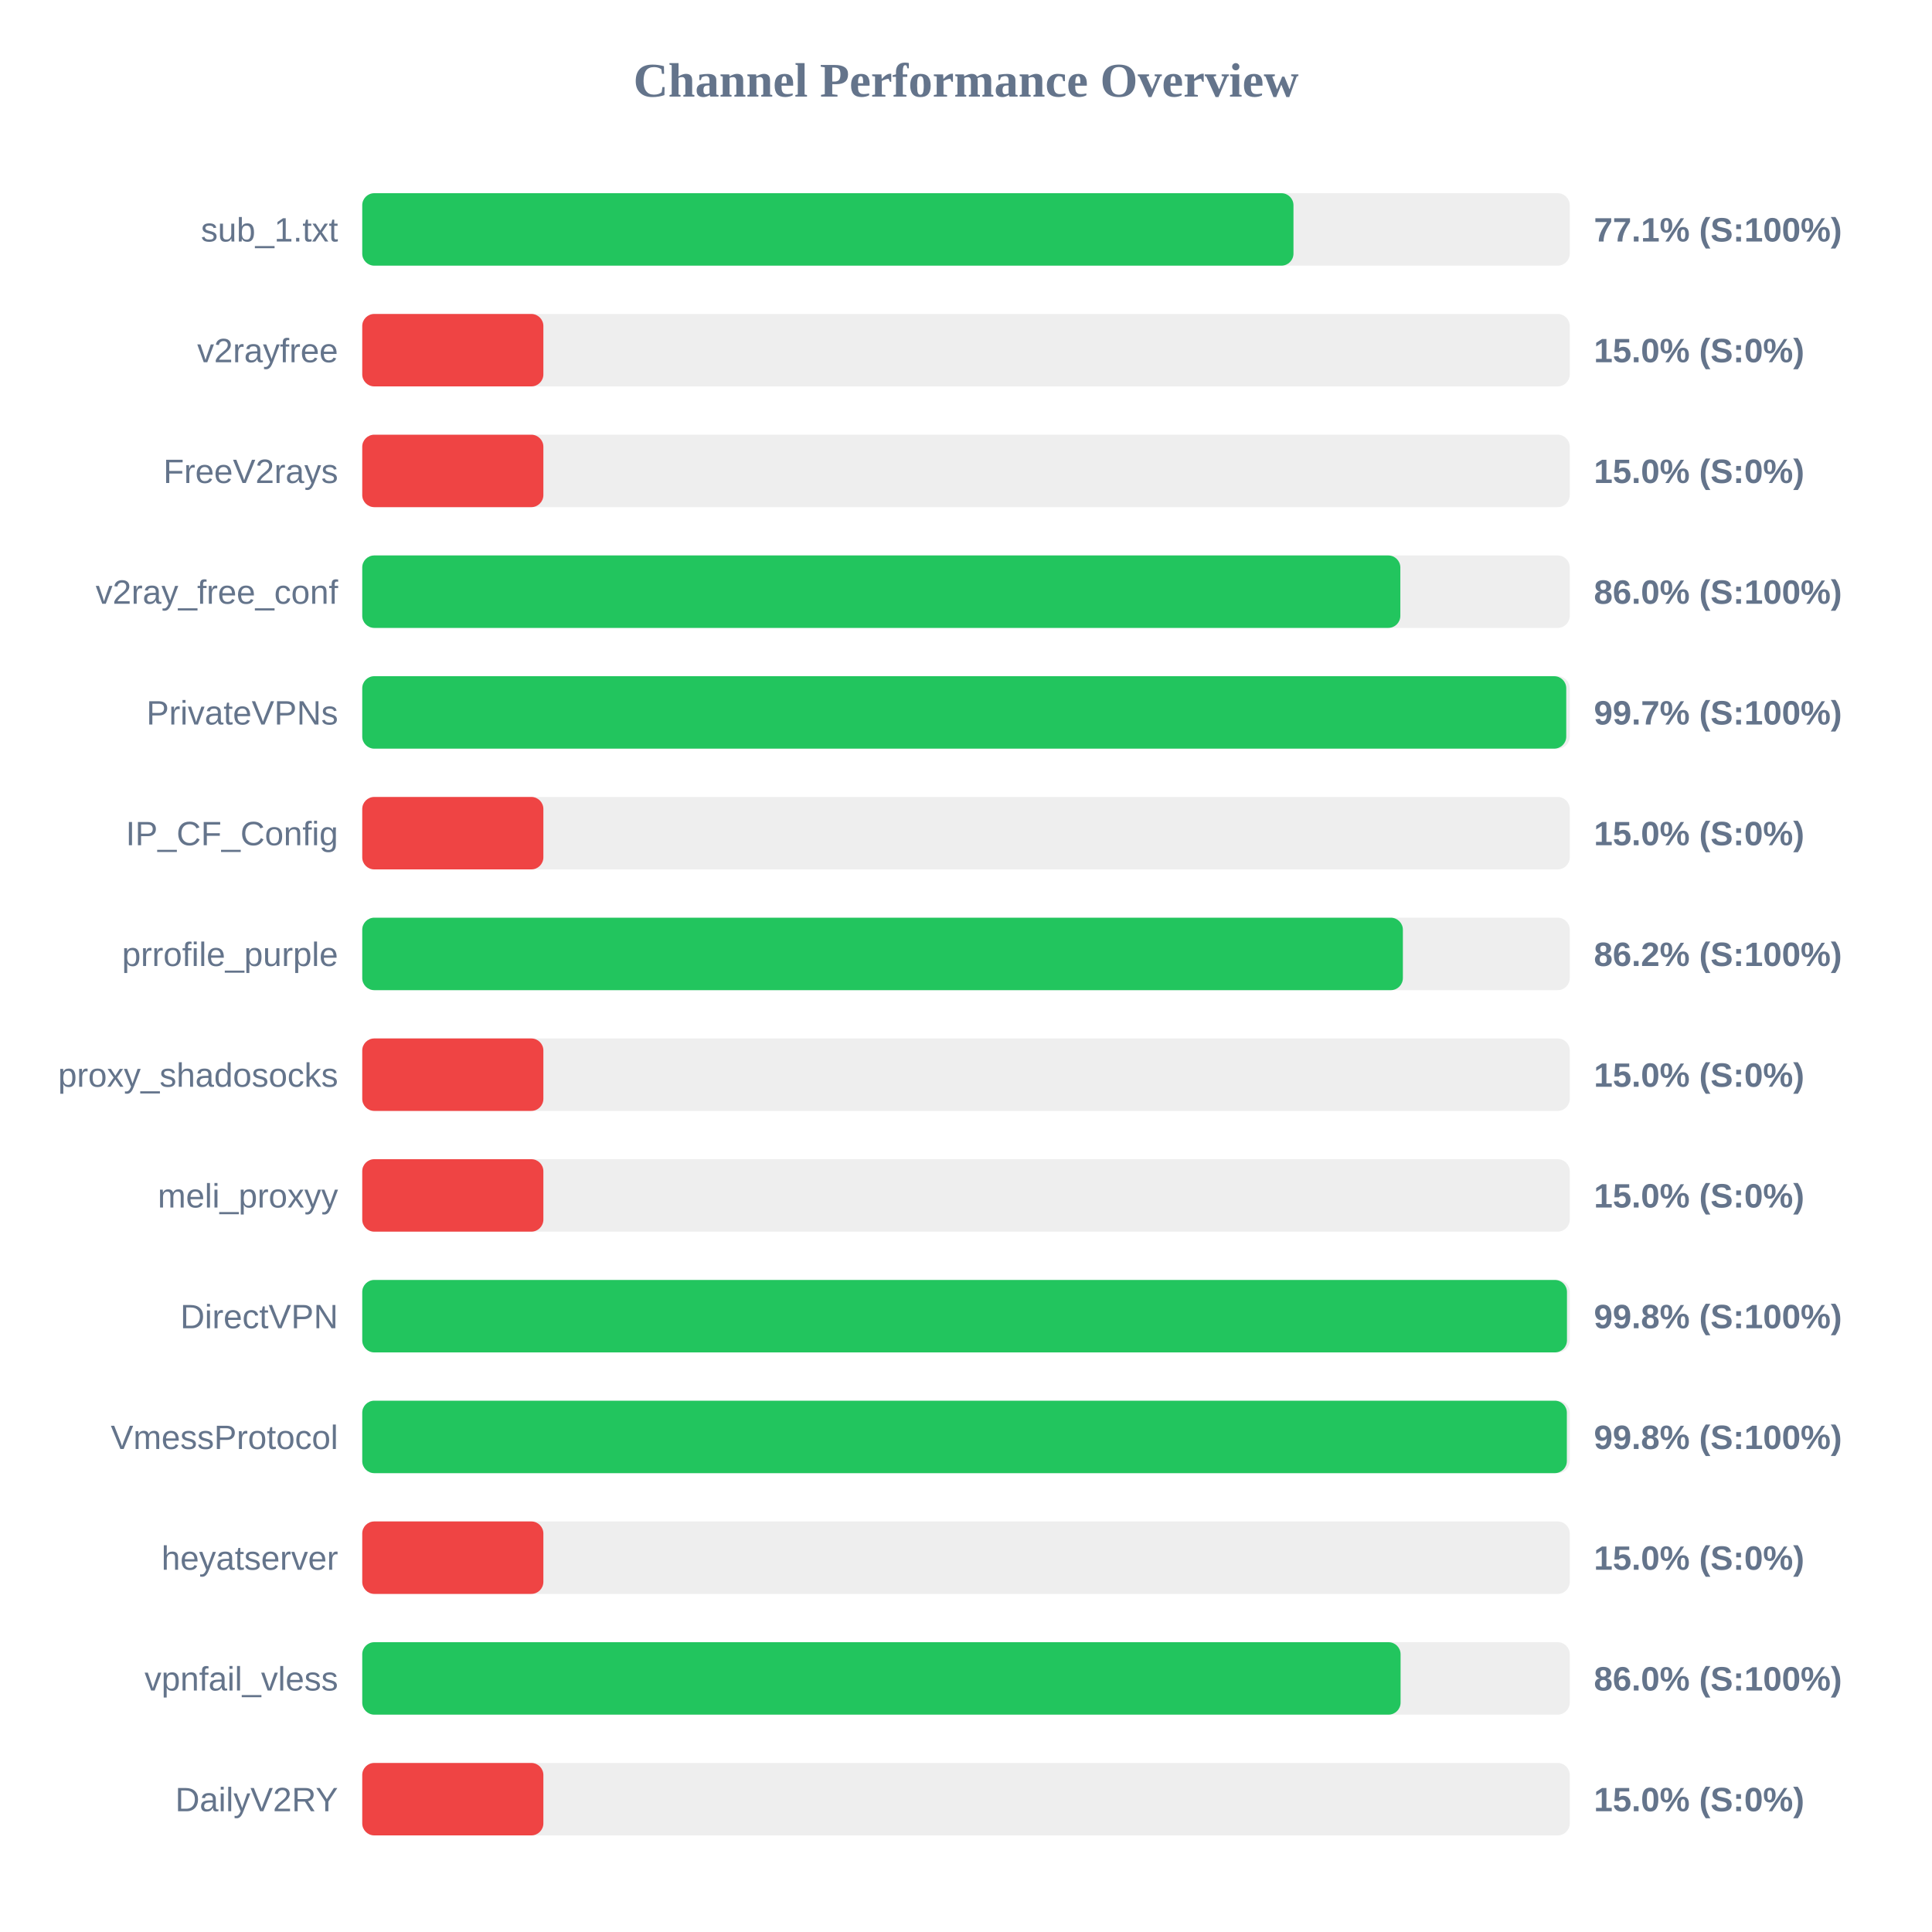
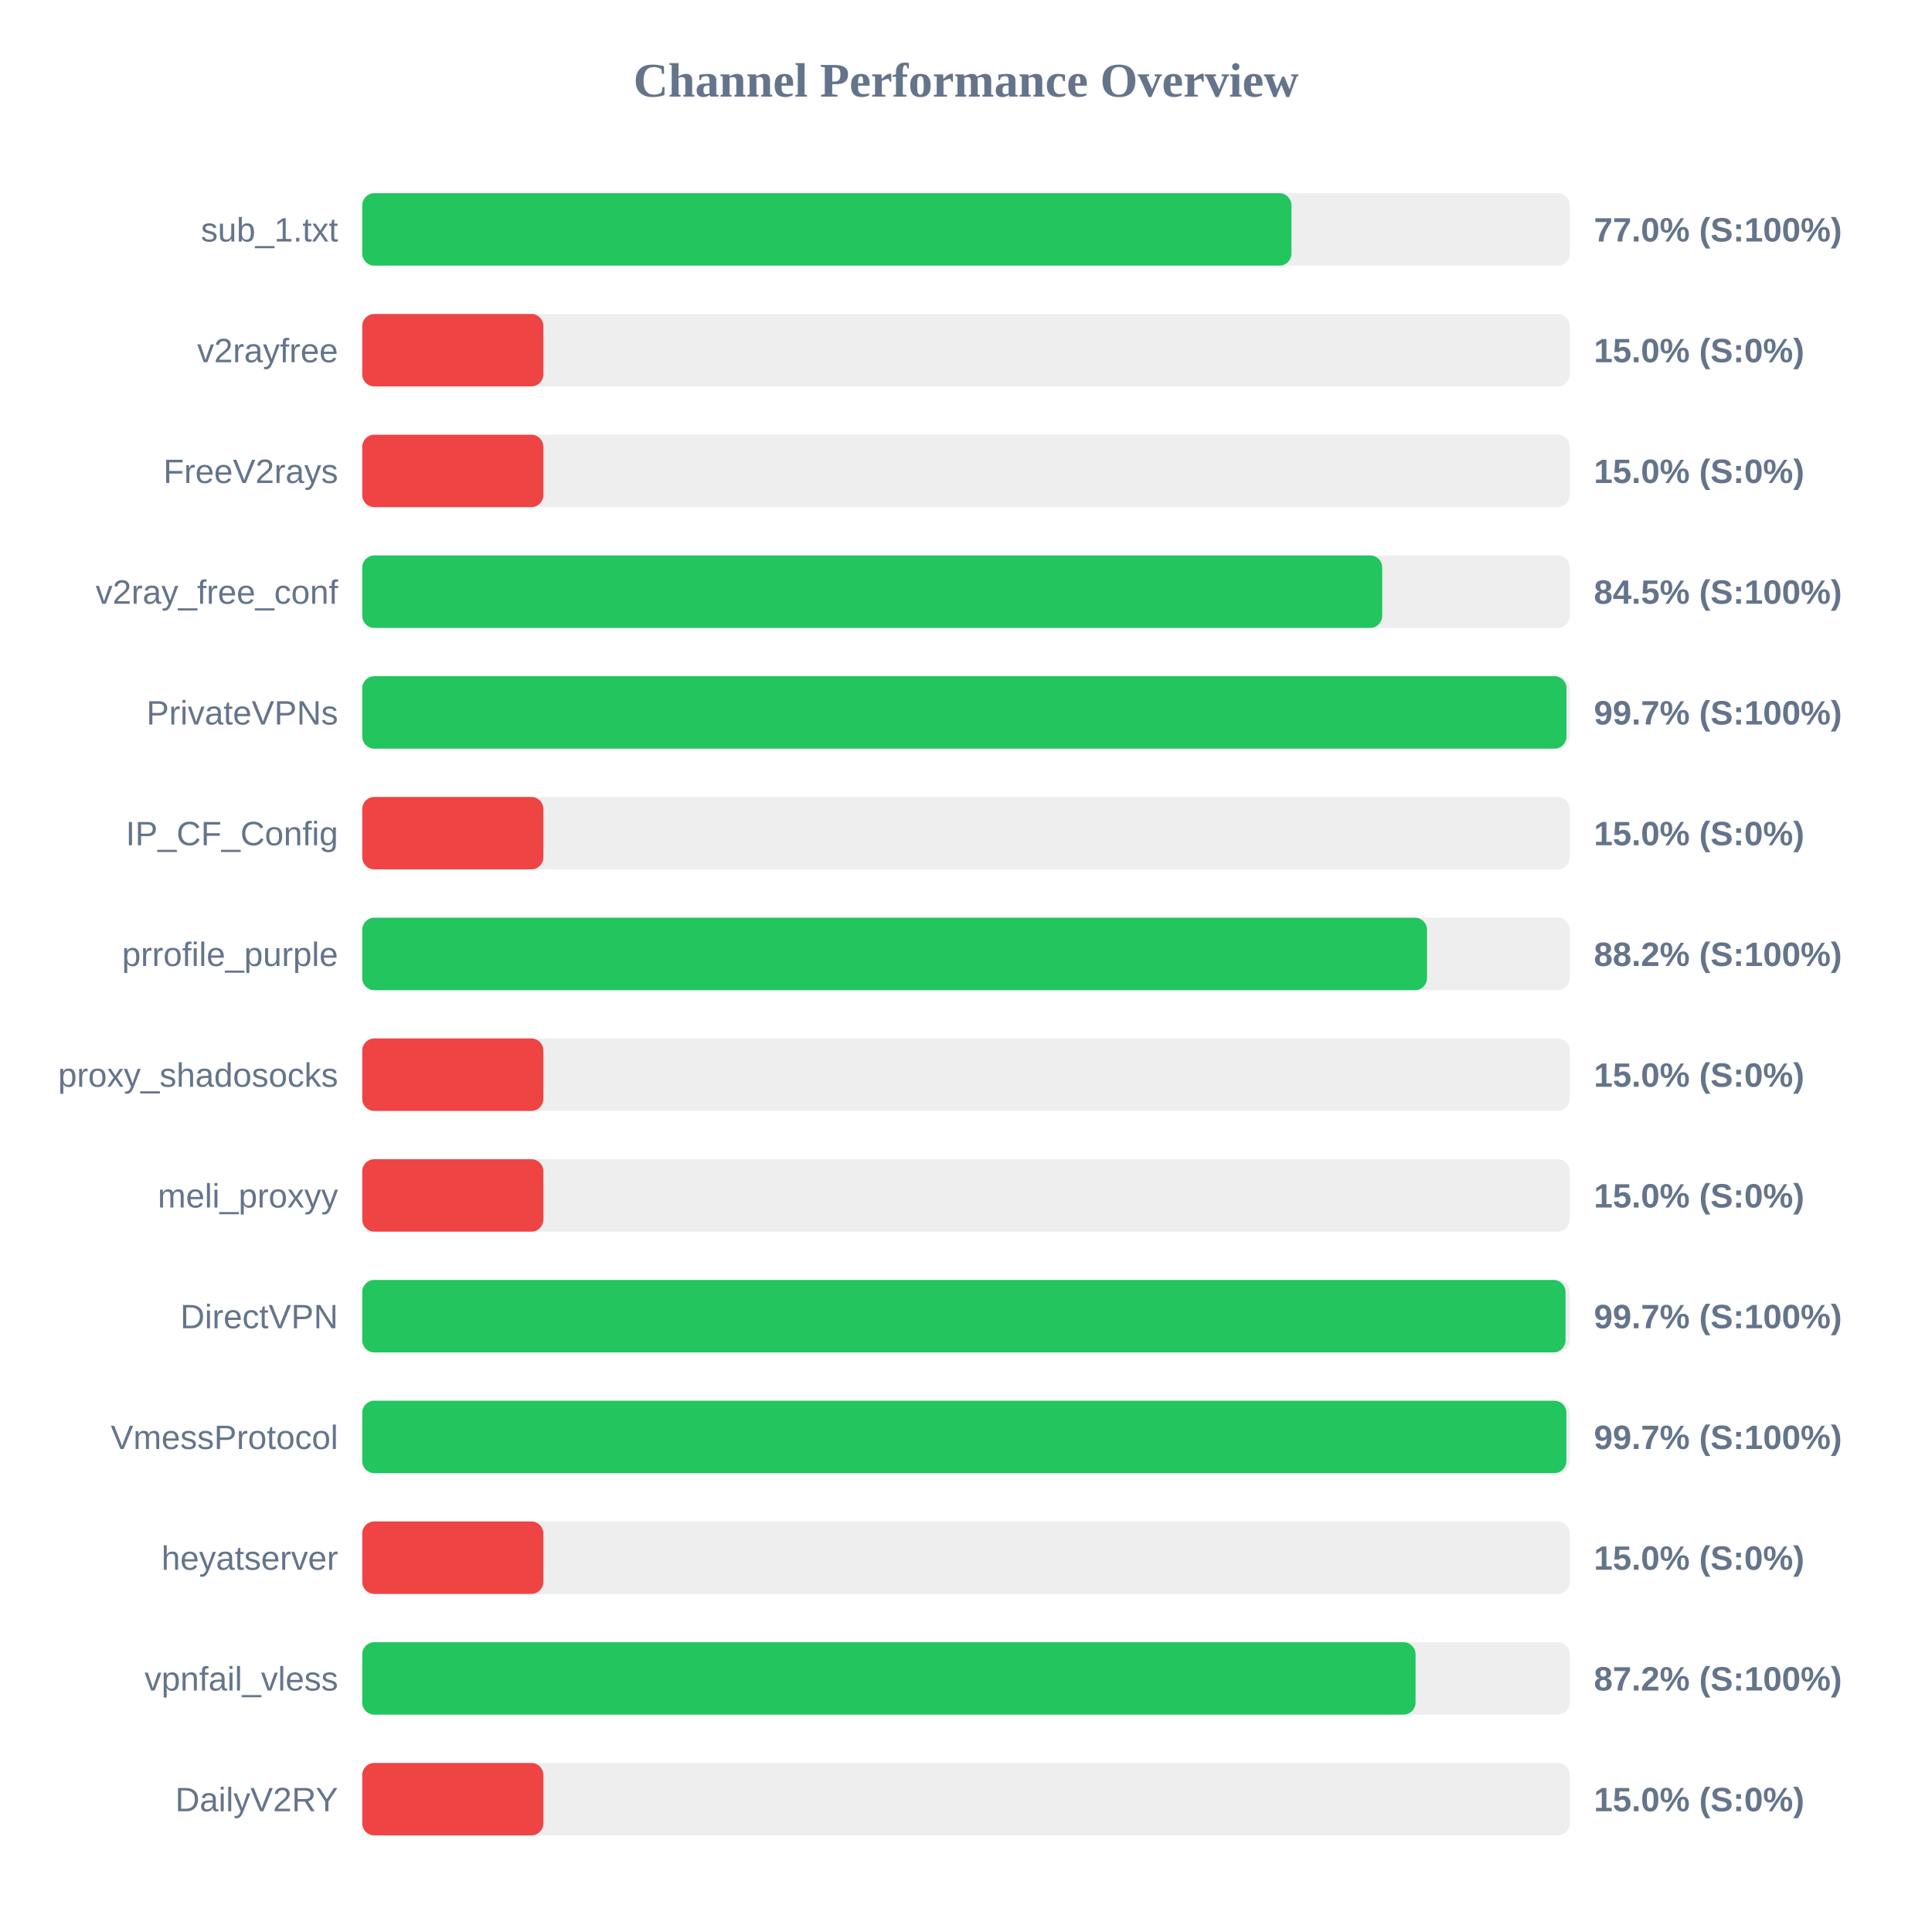
<svg xmlns="http://www.w3.org/2000/svg" width="800" height="800" version="1.1">
  <style>
        .row { font: 14px Arial; fill: #64748b; }
        .score { font: bold 14px Arial; fill: #64748b; }
    </style>
  <text x="400" y="40" text-anchor="middle" font-size="20px" font-weight="bold" fill="#64748b">Channel Performance Overview</text>
  <rect x="150" y="80" width="500" height="30" fill="#eee" rx="5" />
-   <rect x="150" y="80" width="385.6" height="30" fill="#22c55e" rx="5" />
+   <rect x="150" y="80" width="384.75" height="30" fill="#22c55e" rx="5" />
  <text x="140" y="100" text-anchor="end" class="row">sub_1.txt</text>
-   <text x="660" y="100" text-anchor="start" class="score">77.1% (S:100%)</text>
+   <text x="660" y="100" text-anchor="start" class="score">77.0% (S:100%)</text>
  <rect x="150" y="130" width="500" height="30" fill="#eee" rx="5" />
  <rect x="150" y="130" width="75.0" height="30" fill="#ef4444" rx="5" />
  <text x="140" y="150" text-anchor="end" class="row">v2rayfree</text>
  <text x="660" y="150" text-anchor="start" class="score">15.0% (S:0%)</text>
  <rect x="150" y="180" width="500" height="30" fill="#eee" rx="5" />
  <rect x="150" y="180" width="75.0" height="30" fill="#ef4444" rx="5" />
  <text x="140" y="200" text-anchor="end" class="row">FreeV2rays</text>
  <text x="660" y="200" text-anchor="start" class="score">15.0% (S:0%)</text>
  <rect x="150" y="230" width="500" height="30" fill="#eee" rx="5" />
-   <rect x="150" y="230" width="429.85" height="30" fill="#22c55e" rx="5" />
+   <rect x="150" y="230" width="422.35" height="30" fill="#22c55e" rx="5" />
  <text x="140" y="250" text-anchor="end" class="row">v2ray_free_conf</text>
-   <text x="660" y="250" text-anchor="start" class="score">86.0% (S:100%)</text>
+   <text x="660" y="250" text-anchor="start" class="score">84.5% (S:100%)</text>
  <rect x="150" y="280" width="500" height="30" fill="#eee" rx="5" />
-   <rect x="150" y="280" width="498.55" height="30" fill="#22c55e" rx="5" />
+   <rect x="150" y="280" width="498.65" height="30" fill="#22c55e" rx="5" />
  <text x="140" y="300" text-anchor="end" class="row">PrivateVPNs</text>
  <text x="660" y="300" text-anchor="start" class="score">99.7% (S:100%)</text>
  <rect x="150" y="330" width="500" height="30" fill="#eee" rx="5" />
  <rect x="150" y="330" width="75.0" height="30" fill="#ef4444" rx="5" />
  <text x="140" y="350" text-anchor="end" class="row">IP_CF_Config</text>
  <text x="660" y="350" text-anchor="start" class="score">15.0% (S:0%)</text>
  <rect x="150" y="380" width="500" height="30" fill="#eee" rx="5" />
-   <rect x="150" y="380" width="430.9" height="30" fill="#22c55e" rx="5" />
+   <rect x="150" y="380" width="440.9" height="30" fill="#22c55e" rx="5" />
  <text x="140" y="400" text-anchor="end" class="row">prrofile_purple</text>
-   <text x="660" y="400" text-anchor="start" class="score">86.2% (S:100%)</text>
+   <text x="660" y="400" text-anchor="start" class="score">88.2% (S:100%)</text>
  <rect x="150" y="430" width="500" height="30" fill="#eee" rx="5" />
  <rect x="150" y="430" width="75.0" height="30" fill="#ef4444" rx="5" />
  <text x="140" y="450" text-anchor="end" class="row">proxy_shadosocks</text>
  <text x="660" y="450" text-anchor="start" class="score">15.0% (S:0%)</text>
  <rect x="150" y="480" width="500" height="30" fill="#eee" rx="5" />
  <rect x="150" y="480" width="75.0" height="30" fill="#ef4444" rx="5" />
  <text x="140" y="500" text-anchor="end" class="row">meli_proxyy</text>
  <text x="660" y="500" text-anchor="start" class="score">15.0% (S:0%)</text>
  <rect x="150" y="530" width="500" height="30" fill="#eee" rx="5" />
-   <rect x="150" y="530" width="498.85" height="30" fill="#22c55e" rx="5" />
+   <rect x="150" y="530" width="498.25" height="30" fill="#22c55e" rx="5" />
  <text x="140" y="550" text-anchor="end" class="row">DirectVPN</text>
-   <text x="660" y="550" text-anchor="start" class="score">99.8% (S:100%)</text>
+   <text x="660" y="550" text-anchor="start" class="score">99.7% (S:100%)</text>
  <rect x="150" y="580" width="500" height="30" fill="#eee" rx="5" />
-   <rect x="150" y="580" width="498.8" height="30" fill="#22c55e" rx="5" />
+   <rect x="150" y="580" width="498.6" height="30" fill="#22c55e" rx="5" />
  <text x="140" y="600" text-anchor="end" class="row">VmessProtocol</text>
-   <text x="660" y="600" text-anchor="start" class="score">99.8% (S:100%)</text>
+   <text x="660" y="600" text-anchor="start" class="score">99.7% (S:100%)</text>
  <rect x="150" y="630" width="500" height="30" fill="#eee" rx="5" />
  <rect x="150" y="630" width="75.0" height="30" fill="#ef4444" rx="5" />
  <text x="140" y="650" text-anchor="end" class="row">heyatserver</text>
  <text x="660" y="650" text-anchor="start" class="score">15.0% (S:0%)</text>
  <rect x="150" y="680" width="500" height="30" fill="#eee" rx="5" />
-   <rect x="150" y="680" width="429.95" height="30" fill="#22c55e" rx="5" />
+   <rect x="150" y="680" width="436.15" height="30" fill="#22c55e" rx="5" />
  <text x="140" y="700" text-anchor="end" class="row">vpnfail_vless</text>
-   <text x="660" y="700" text-anchor="start" class="score">86.0% (S:100%)</text>
+   <text x="660" y="700" text-anchor="start" class="score">87.2% (S:100%)</text>
  <rect x="150" y="730" width="500" height="30" fill="#eee" rx="5" />
  <rect x="150" y="730" width="75.0" height="30" fill="#ef4444" rx="5" />
  <text x="140" y="750" text-anchor="end" class="row">DailyV2RY</text>
  <text x="660" y="750" text-anchor="start" class="score">15.0% (S:0%)</text>
</svg>
